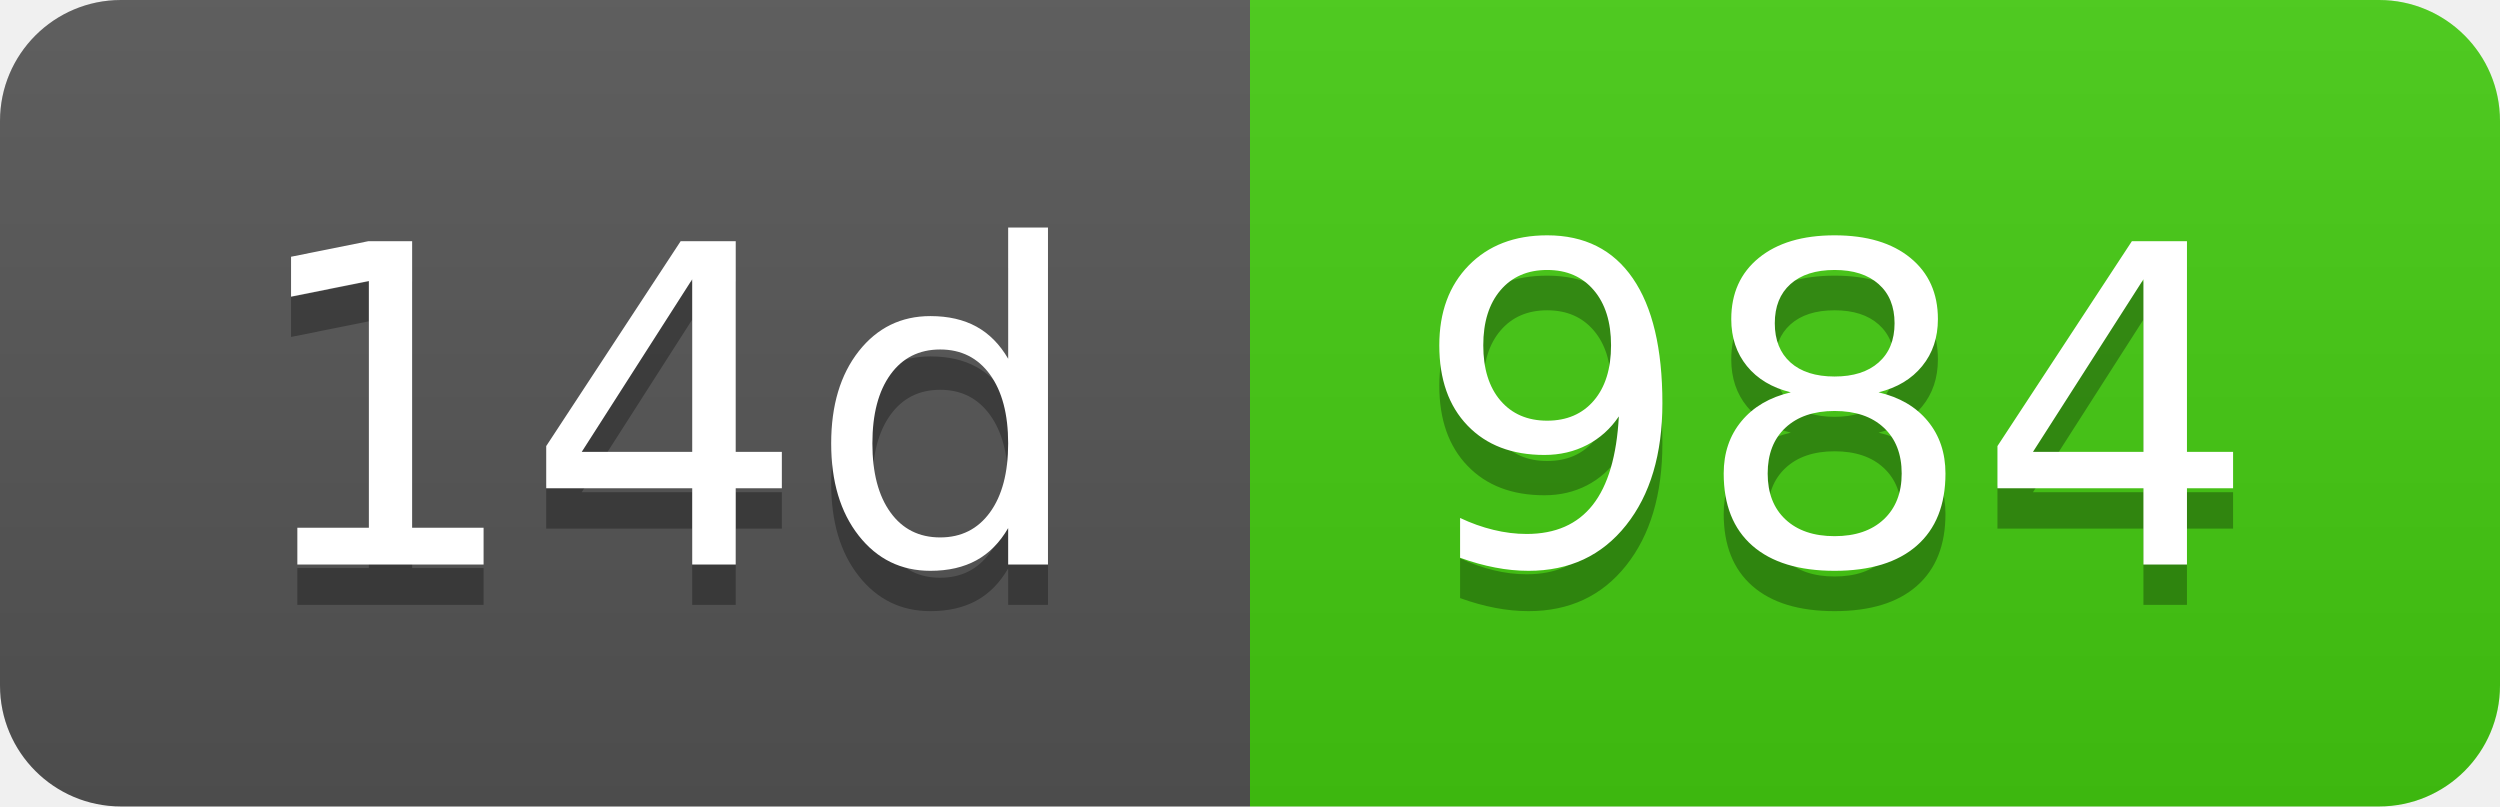
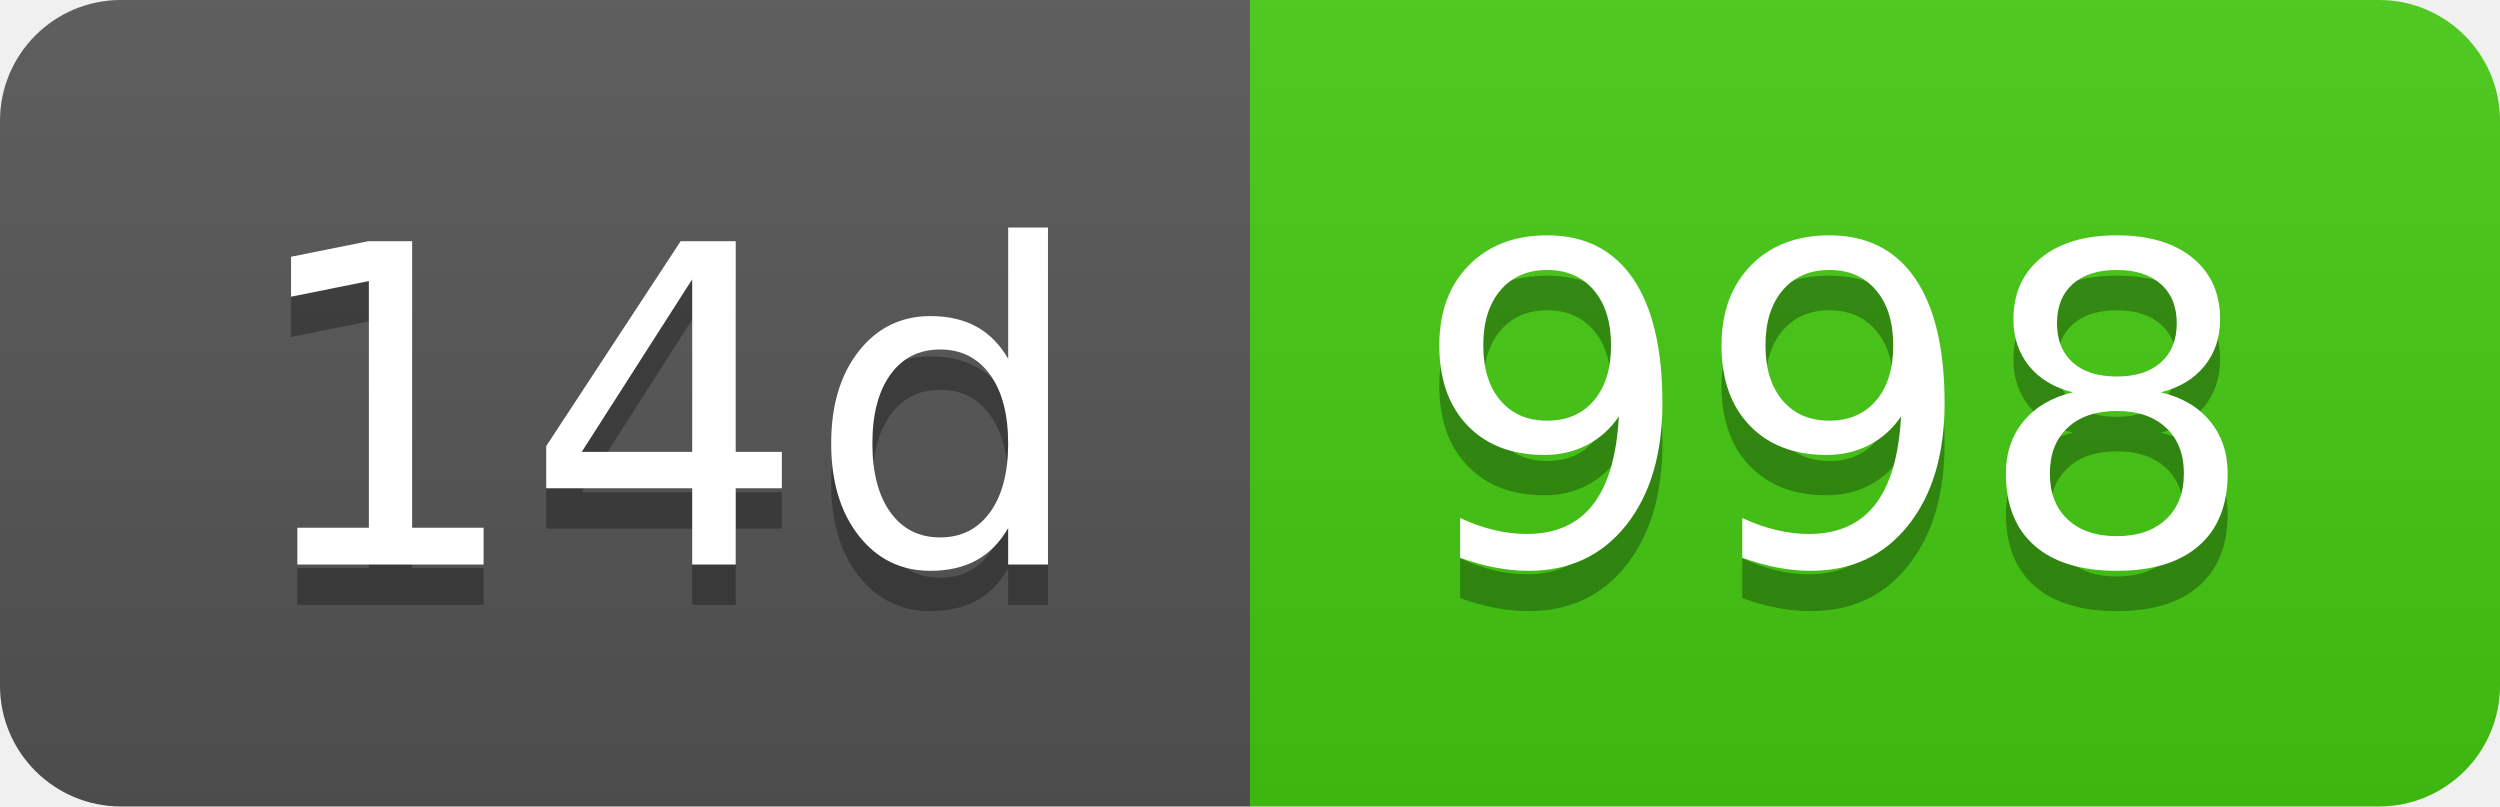
- <svg xmlns="http://www.w3.org/2000/svg" width="62" height="20" role="img" aria-label="14d: 984">
+ <svg xmlns="http://www.w3.org/2000/svg" width="62" height="20" role="img" aria-label="14d: 998">
  <linearGradient id="s" x2="0" y2="100%">
    <stop offset="0" stop-color="#bbb" stop-opacity=".1" />
    <stop offset="1" stop-opacity=".1" />
  </linearGradient>
  <clipPath id="r">
    <rect width="62" height="20" rx="3" fill="#fff" />
  </clipPath>
  <g clip-path="url(#r)">
    <rect width="31" height="20" fill="#555" />
    <rect x="31" width="31" height="20" fill="#4c1" />
    <rect width="62" height="20" fill="url(#s)" />
  </g>
  <g fill="#fff" text-anchor="middle" font-family="Verdana,Geneva,DejaVu Sans,sans-serif" text-rendering="geometricPrecision" font-size="110">
    <text aria-hidden="true" x="165" y="150" fill="#010101" fill-opacity=".3" transform="scale(.1)" textLength="210">14d</text>
    <text x="165" y="140" transform="scale(.1)" fill="#fff" textLength="210">14d</text>
-     <text aria-hidden="true" x="455" y="150" fill="#010101" fill-opacity=".3" transform="scale(.1)" textLength="210">984</text>
-     <text x="455" y="140" transform="scale(.1)" fill="#fff" textLength="210">984</text>
+     <text aria-hidden="true" x="455" y="150" fill="#010101" fill-opacity=".3" transform="scale(.1)" textLength="210">998</text>
+     <text x="455" y="140" transform="scale(.1)" fill="#fff" textLength="210">998</text>
  </g>
</svg>
